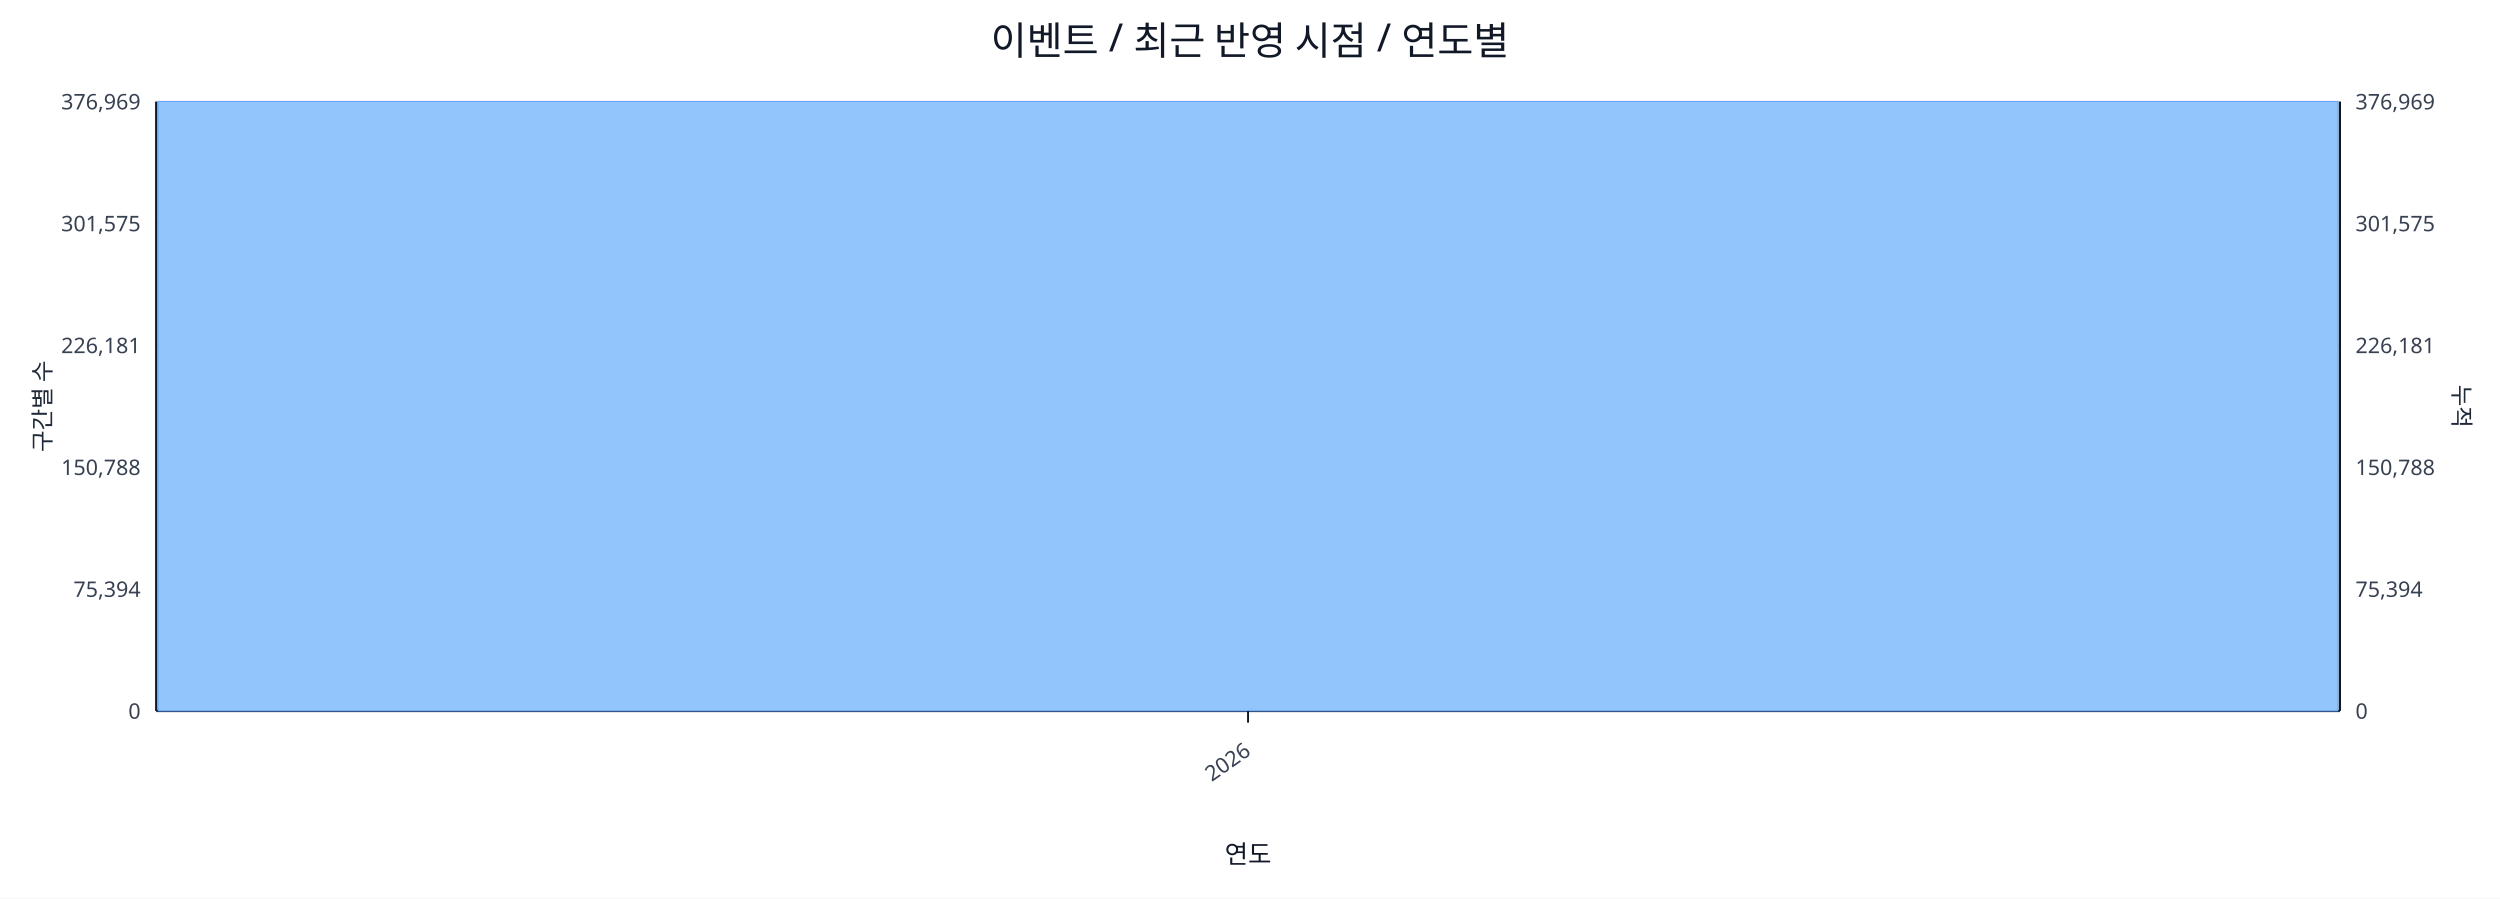
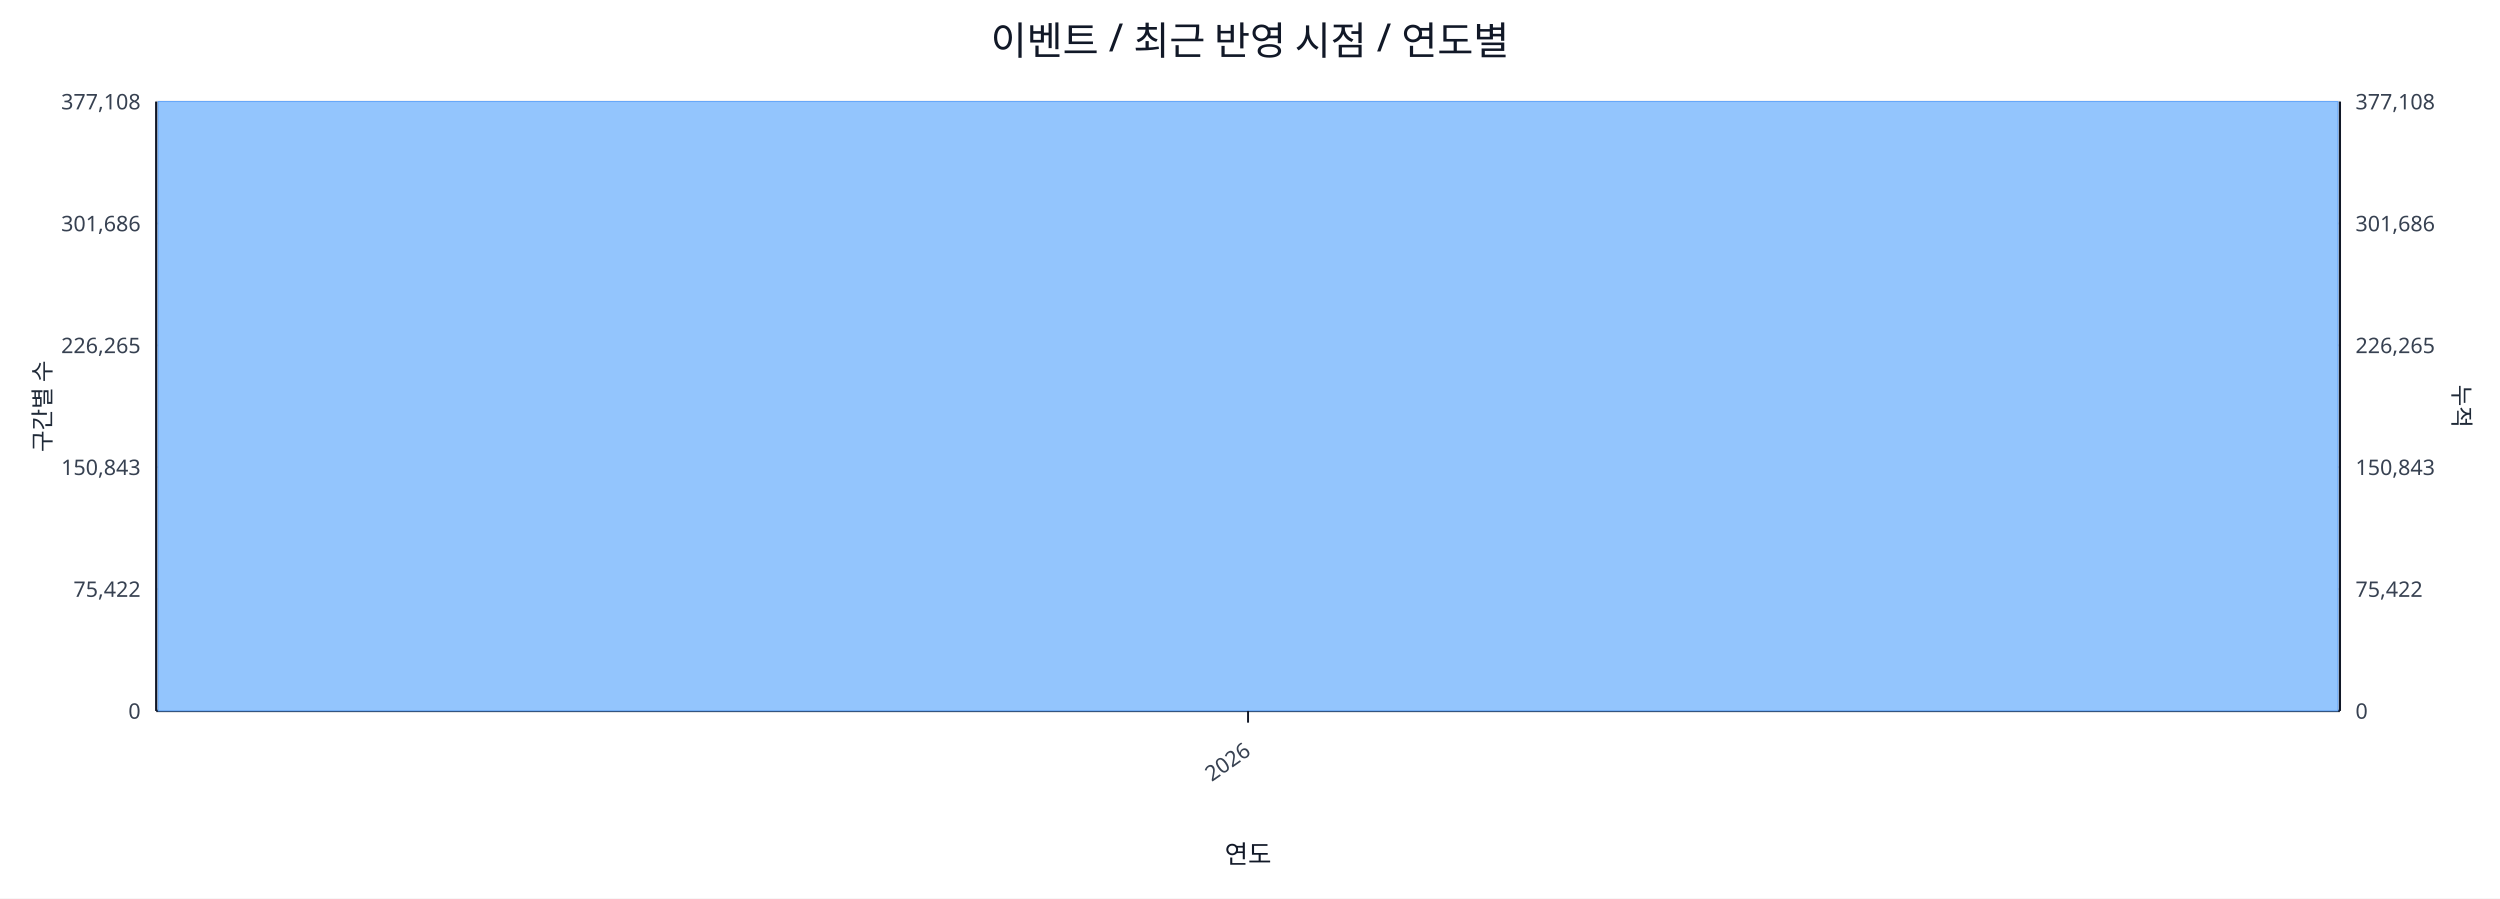
<svg xmlns="http://www.w3.org/2000/svg" width="1280" height="460" viewBox="0 0 1280 460">
  <rect x="0" y="0" width="100%" height="100%" fill="#ffffff" />
  <text x="640.0" y="28" font-size="20" text-anchor="middle" font-family="sans-serif" fill="#111827">이벤트 / 최근 반영 시점 / 연도별</text>
  <line x1="80.0" y1="52.0" x2="1198.0" y2="52.0" stroke="#e5e7eb" stroke-width="1" />
-   <text x="72.0" y="56.0" font-size="11" text-anchor="end" font-family="sans-serif" fill="#374151">376,969</text>
-   <text x="1206.0" y="56.0" font-size="11" text-anchor="start" font-family="sans-serif" fill="#374151">376,969</text>
+   <text x="72.0" y="56.0" font-size="11" text-anchor="end" font-family="sans-serif" fill="#374151">377,108</text>
+   <text x="1206.0" y="56.0" font-size="11" text-anchor="start" font-family="sans-serif" fill="#374151">377,108</text>
  <line x1="80.0" y1="114.4" x2="1198.0" y2="114.4" stroke="#e5e7eb" stroke-width="1" />
-   <text x="72.0" y="118.4" font-size="11" text-anchor="end" font-family="sans-serif" fill="#374151">301,575</text>
-   <text x="1206.0" y="118.4" font-size="11" text-anchor="start" font-family="sans-serif" fill="#374151">301,575</text>
+   <text x="72.0" y="118.4" font-size="11" text-anchor="end" font-family="sans-serif" fill="#374151">301,686</text>
+   <text x="1206.0" y="118.4" font-size="11" text-anchor="start" font-family="sans-serif" fill="#374151">301,686</text>
  <line x1="80.0" y1="176.8" x2="1198.0" y2="176.8" stroke="#e5e7eb" stroke-width="1" />
-   <text x="72.0" y="180.8" font-size="11" text-anchor="end" font-family="sans-serif" fill="#374151">226,181</text>
-   <text x="1206.0" y="180.8" font-size="11" text-anchor="start" font-family="sans-serif" fill="#374151">226,181</text>
+   <text x="72.0" y="180.8" font-size="11" text-anchor="end" font-family="sans-serif" fill="#374151">226,265</text>
+   <text x="1206.0" y="180.8" font-size="11" text-anchor="start" font-family="sans-serif" fill="#374151">226,265</text>
  <line x1="80.0" y1="239.2" x2="1198.0" y2="239.2" stroke="#e5e7eb" stroke-width="1" />
-   <text x="72.0" y="243.2" font-size="11" text-anchor="end" font-family="sans-serif" fill="#374151">150,788</text>
-   <text x="1206.0" y="243.2" font-size="11" text-anchor="start" font-family="sans-serif" fill="#374151">150,788</text>
+   <text x="72.0" y="243.2" font-size="11" text-anchor="end" font-family="sans-serif" fill="#374151">150,843</text>
+   <text x="1206.0" y="243.2" font-size="11" text-anchor="start" font-family="sans-serif" fill="#374151">150,843</text>
  <line x1="80.0" y1="301.6" x2="1198.0" y2="301.6" stroke="#e5e7eb" stroke-width="1" />
-   <text x="72.0" y="305.6" font-size="11" text-anchor="end" font-family="sans-serif" fill="#374151">75,394</text>
-   <text x="1206.0" y="305.6" font-size="11" text-anchor="start" font-family="sans-serif" fill="#374151">75,394</text>
+   <text x="72.0" y="305.6" font-size="11" text-anchor="end" font-family="sans-serif" fill="#374151">75,422</text>
+   <text x="1206.0" y="305.6" font-size="11" text-anchor="start" font-family="sans-serif" fill="#374151">75,422</text>
  <line x1="80.0" y1="364.0" x2="1198.0" y2="364.0" stroke="#e5e7eb" stroke-width="1" />
  <text x="72.0" y="368.0" font-size="11" text-anchor="end" font-family="sans-serif" fill="#374151">0</text>
  <text x="1206.0" y="368.0" font-size="11" text-anchor="start" font-family="sans-serif" fill="#374151">0</text>
  <line x1="80.0" y1="364.0" x2="1198.0" y2="364.0" stroke="#111827" stroke-width="1.2" />
  <line x1="80.0" y1="52.0" x2="80.0" y2="364.0" stroke="#111827" stroke-width="1.2" />
  <line x1="1198.0" y1="52.0" x2="1198.0" y2="364.0" stroke="#111827" stroke-width="1.2" />
  <rect x="81.0" y="52.0" width="1116.0" height="312.0" fill="#93c5fd" stroke="#60a5fa" stroke-width="0.5" />
  <polyline fill="none" stroke="#ef4444" stroke-width="2" points="639.0,52.0" />
  <line x1="639.0" y1="364.0" x2="639.0" y2="370.0" stroke="#111827" stroke-width="1" />
  <text x="641.0" y="386.0" font-size="11" text-anchor="end" transform="rotate(-35 641.0 386.0)" font-family="sans-serif" fill="#374151">2026</text>
  <text x="26" y="208.0" font-size="12" transform="rotate(-90 26 208.0)" text-anchor="middle" font-family="sans-serif" fill="#1f2937">구간별 수</text>
  <text x="1256.0" y="208.0" font-size="12" transform="rotate(90 1256.0 208.0)" text-anchor="middle" font-family="sans-serif" fill="#1f2937">누적</text>
  <text x="639.0" y="442.0" font-size="13" text-anchor="middle" font-family="sans-serif" fill="#111827">연도</text>
</svg>
